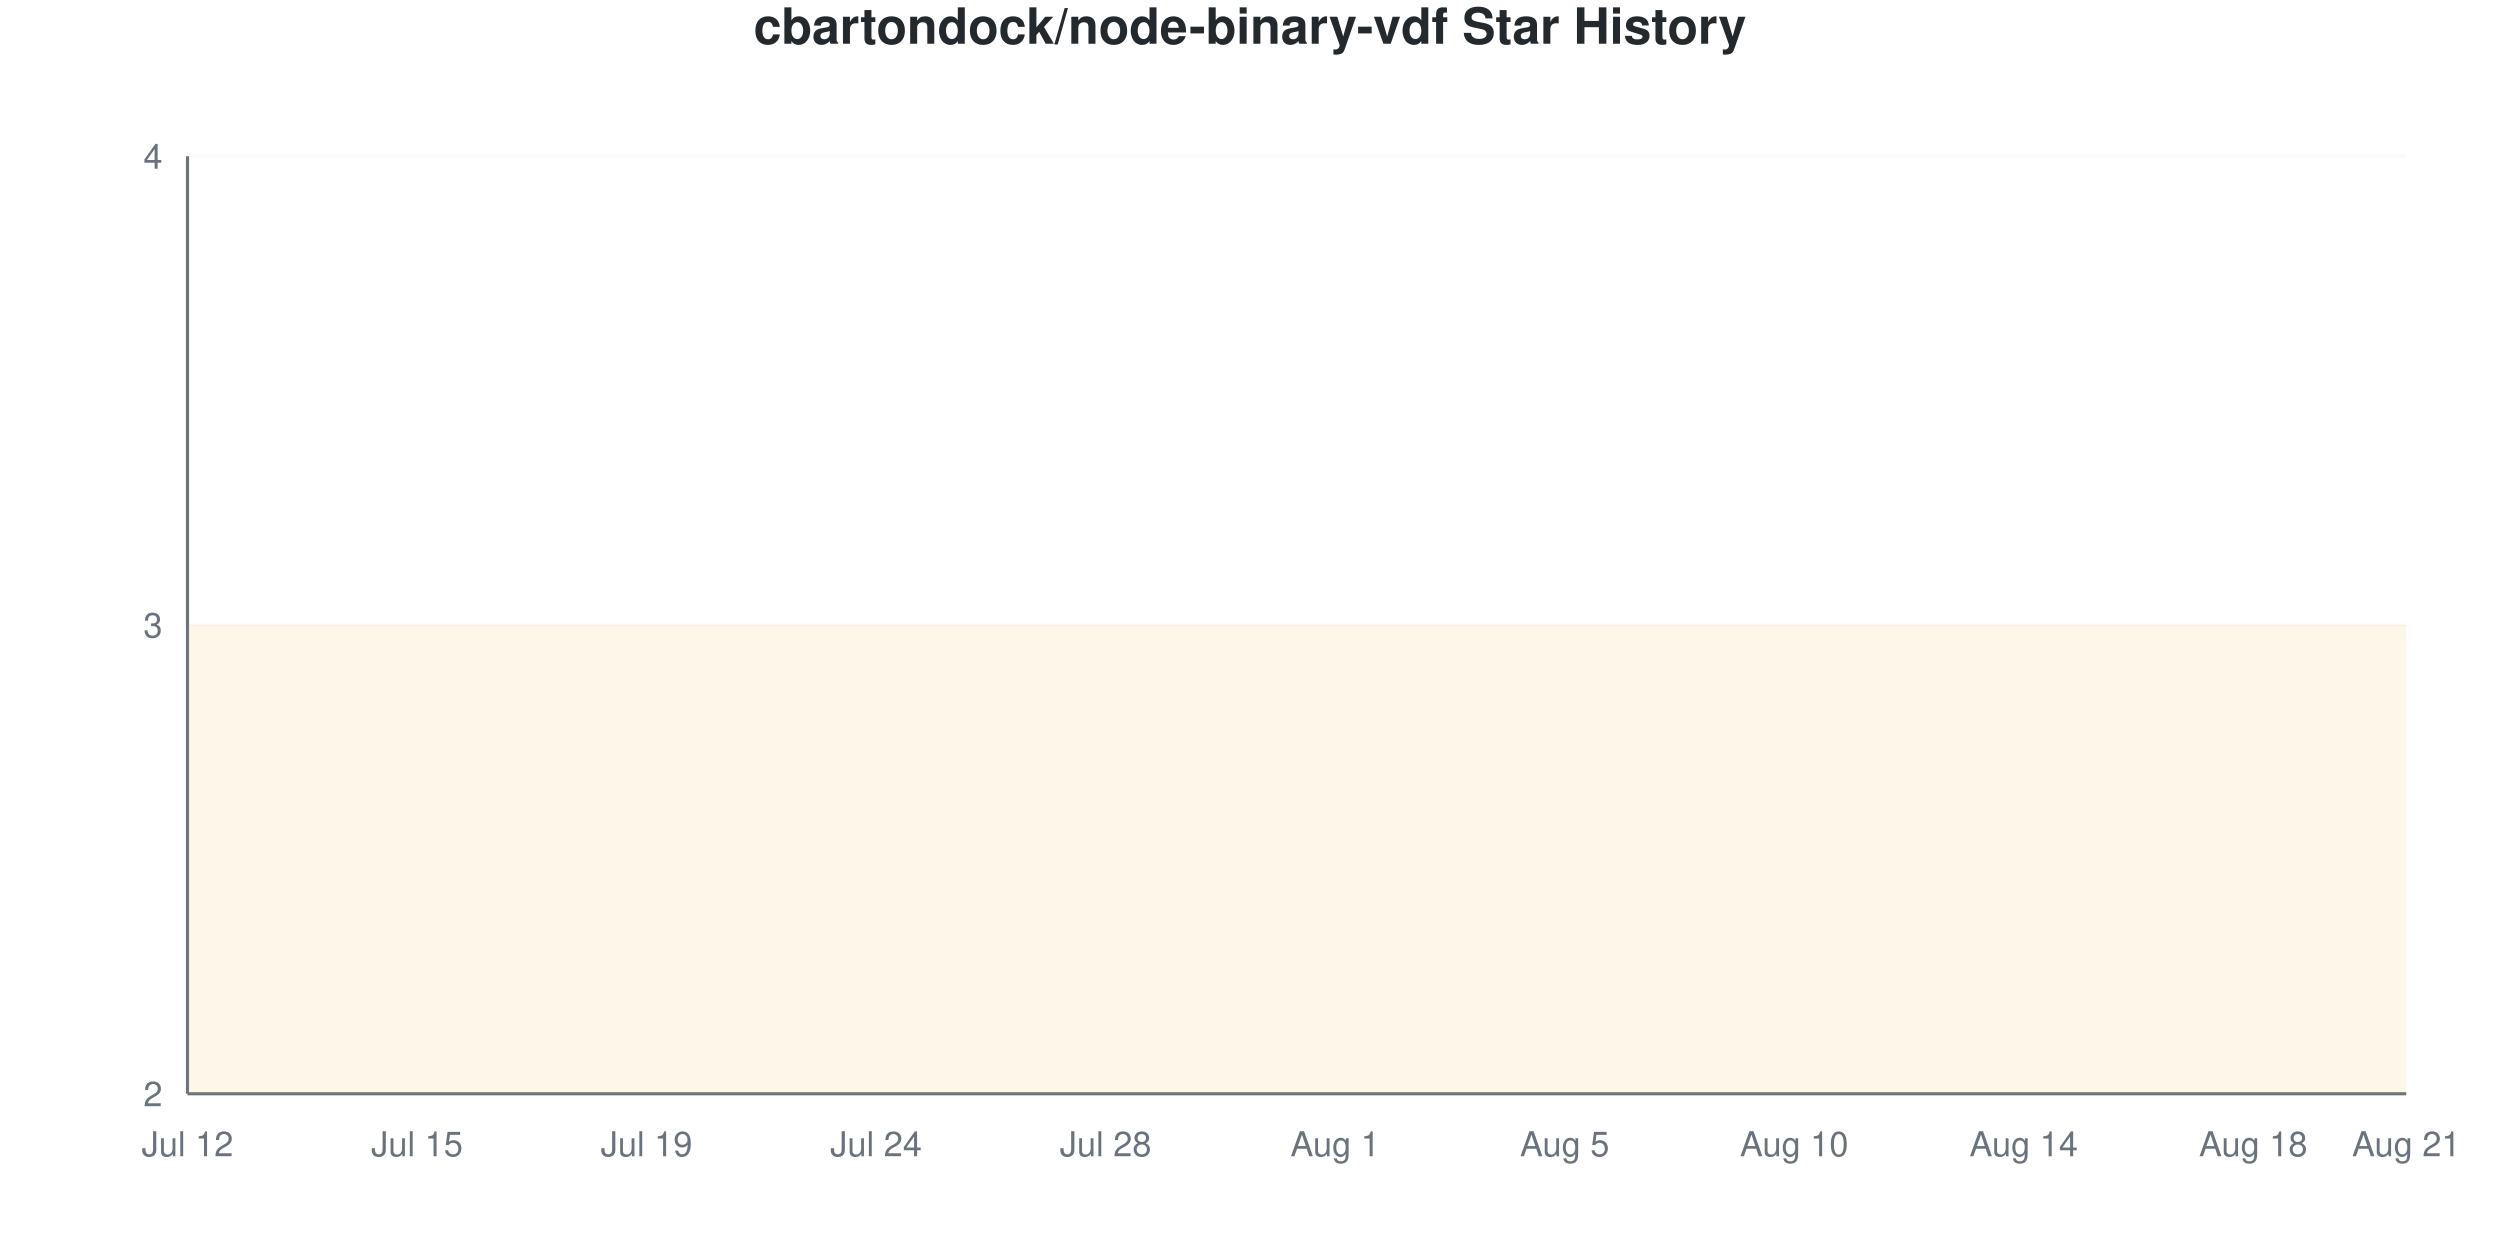
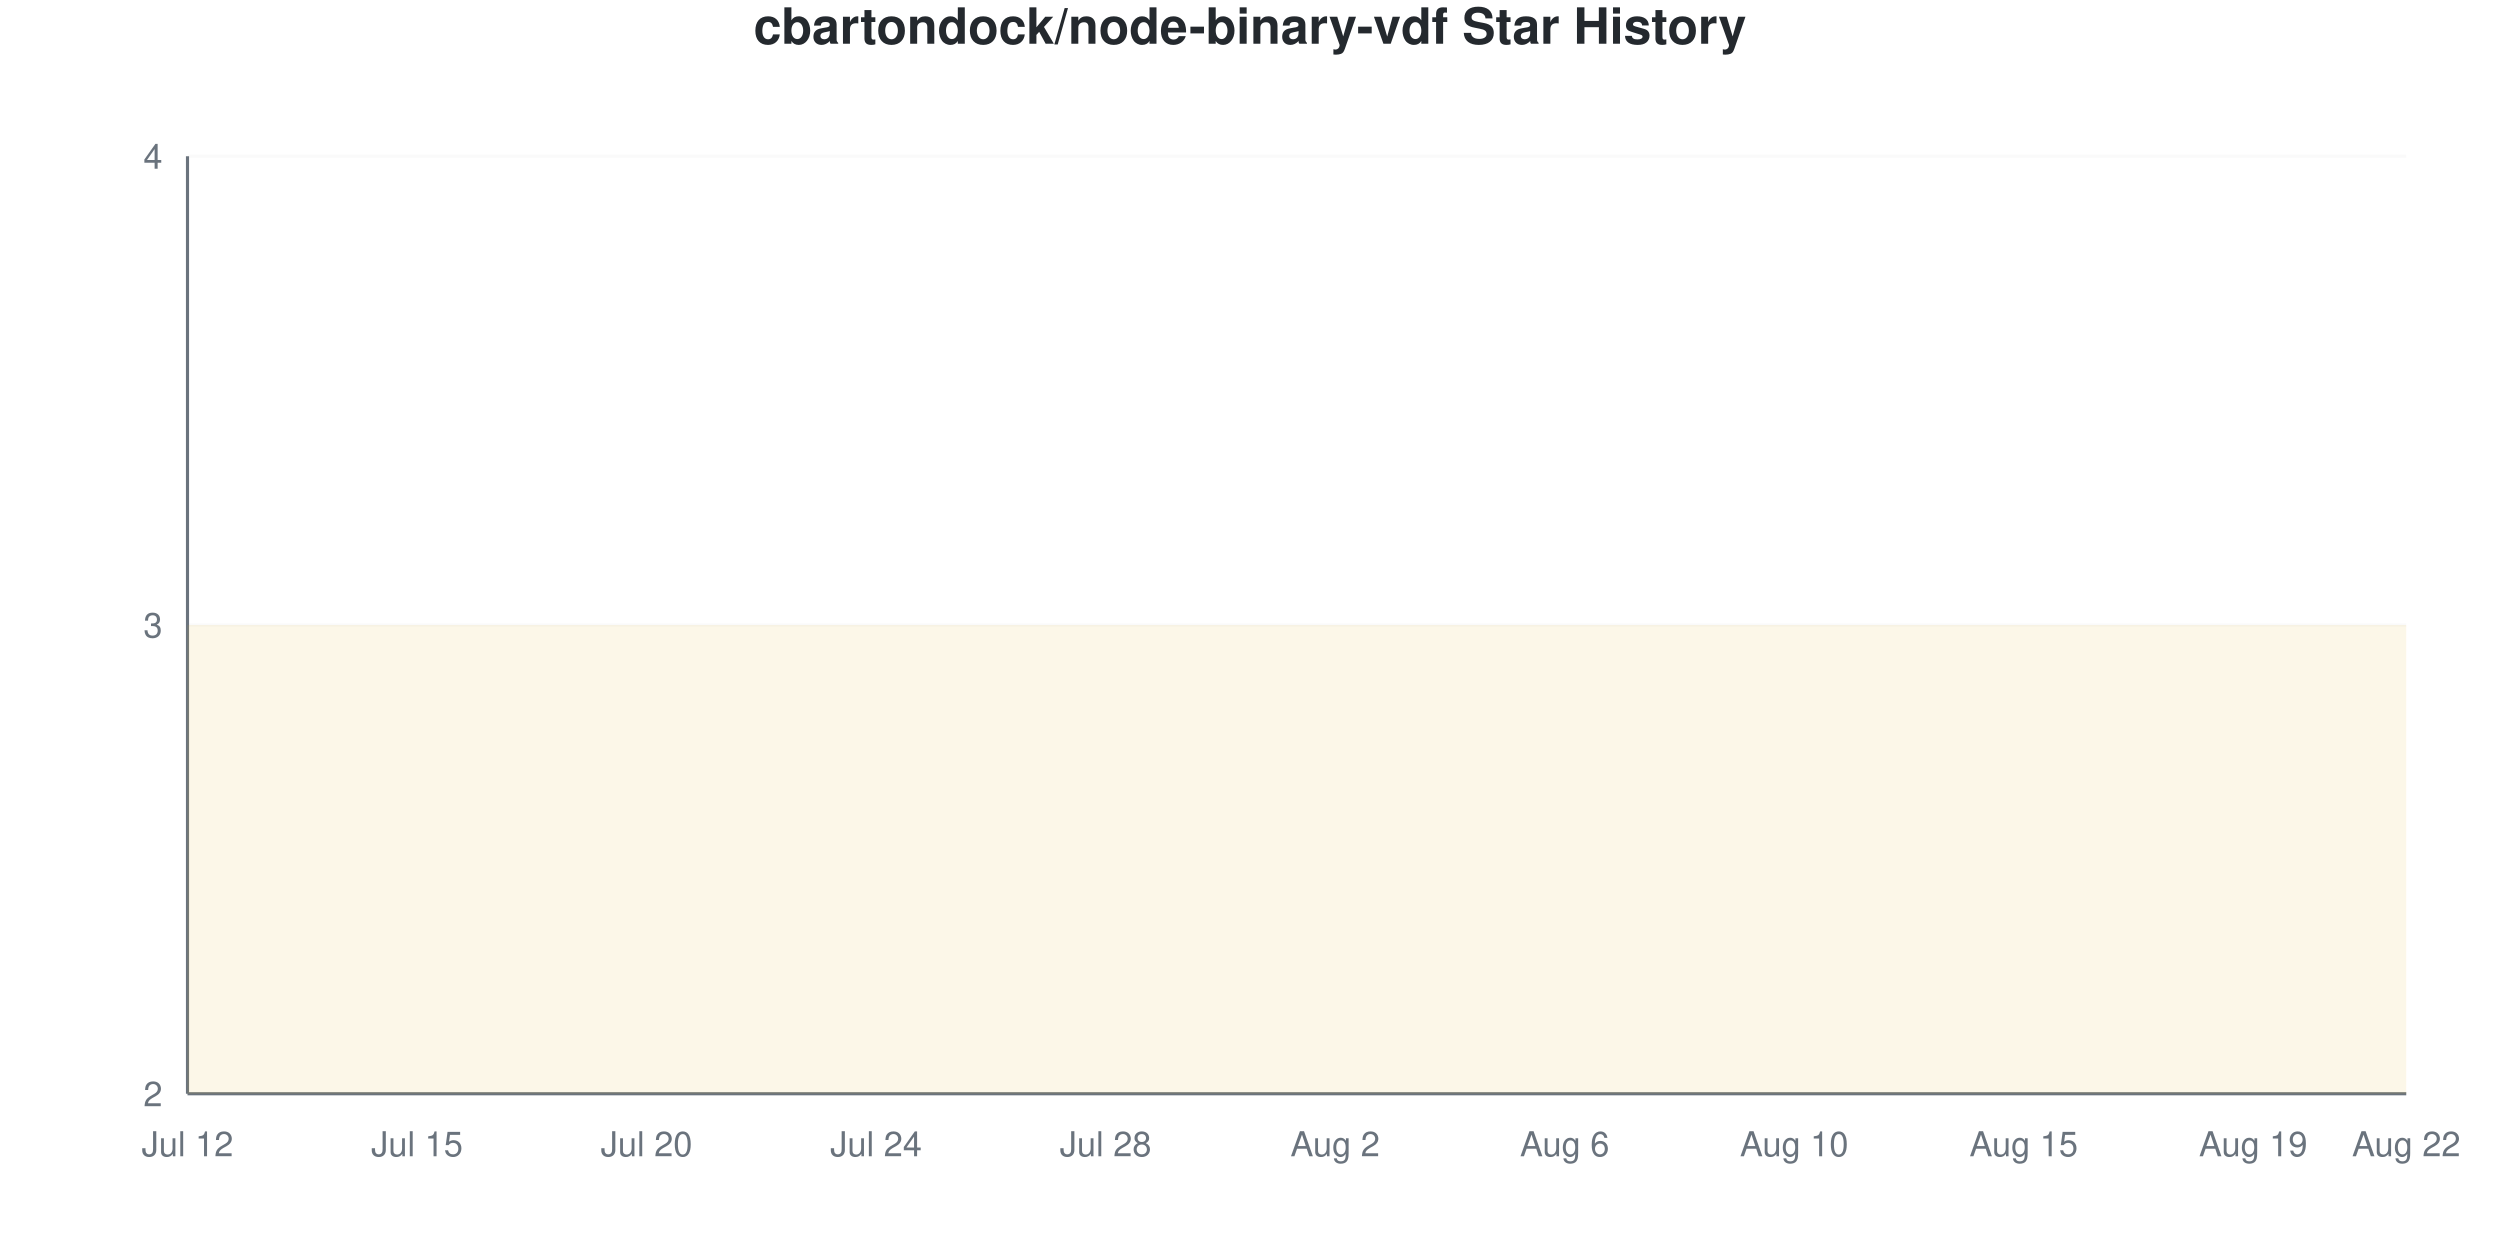
<svg xmlns="http://www.w3.org/2000/svg" viewBox="0 0 800 400" width="800" height="400">
  <style>
    @keyframes drawLine {
      to { stroke-dashoffset: 0; }
    }
    @keyframes fadeInPoint {
      from { opacity: 0; }
      to { opacity: 1; }
    }
    .data-line-0 {
      stroke-dasharray: 1290;
      stroke-dashoffset: 1290;
      animation: drawLine 2s ease-out forwards;
    }
    .data-point {
      opacity: 0;
      animation: fadeInPoint 0.5s ease-out forwards;
    }
    .chart-bg { fill: #fff; }
    .chart-text { fill: #24292e; }
    .chart-muted { fill: #6a737d; }
    .chart-grid { stroke: #eee; }
    .chart-axis { stroke: #6a737d; }
    @media (prefers-color-scheme: dark) {
      .chart-bg { fill: #0d1117; }
      .chart-text { fill: #e6edf3; }
      .chart-muted { fill: #8b949e; }
      .chart-grid { stroke: #21262d; }
      .chart-axis { stroke: #8b949e; }
    }
  </style>
  <rect width="800" height="400" class="chart-bg" />
  <text x="400" y="14" text-anchor="middle" class="chart-text" font-size="16" font-weight="bold" font-family="-apple-system, BlinkMacSystemFont, 'Segoe UI', Helvetica, Arial, sans-serif">cbartondock/node-binary-vdf Star History</text>
  <g class="grid">
    <line x1="60" y1="350" x2="770" y2="350" class="chart-grid" stroke-opacity="0.3" />
    <text x="52" y="354" text-anchor="end" class="chart-muted" font-size="11" font-family="-apple-system, BlinkMacSystemFont, 'Segoe UI', Helvetica, Arial, sans-serif">2</text>
    <line x1="60" y1="200" x2="770" y2="200" class="chart-grid" stroke-opacity="0.3" />
    <text x="52" y="204" text-anchor="end" class="chart-muted" font-size="11" font-family="-apple-system, BlinkMacSystemFont, 'Segoe UI', Helvetica, Arial, sans-serif">3</text>
    <line x1="60" y1="50" x2="770" y2="50" class="chart-grid" stroke-opacity="0.3" />
    <text x="52" y="54" text-anchor="end" class="chart-muted" font-size="11" font-family="-apple-system, BlinkMacSystemFont, 'Segoe UI', Helvetica, Arial, sans-serif">4</text>
  </g>
  <g class="milestones">
    
  </g>
  <g class="x-axis">
    <text x="60" y="370" text-anchor="middle" class="chart-muted" font-size="11" font-family="-apple-system, BlinkMacSystemFont, 'Segoe UI', Helvetica, Arial, sans-serif">Jul 12</text>
    <text x="133.448" y="370" text-anchor="middle" class="chart-muted" font-size="11" font-family="-apple-system, BlinkMacSystemFont, 'Segoe UI', Helvetica, Arial, sans-serif">Jul 15</text>
-     <text x="206.897" y="370" text-anchor="middle" class="chart-muted" font-size="11" font-family="-apple-system, BlinkMacSystemFont, 'Segoe UI', Helvetica, Arial, sans-serif">Jul 19</text>
+     <text x="206.897" y="370" text-anchor="middle" class="chart-muted" font-size="11" font-family="-apple-system, BlinkMacSystemFont, 'Segoe UI', Helvetica, Arial, sans-serif">Jul 20</text>
    <text x="280.345" y="370" text-anchor="middle" class="chart-muted" font-size="11" font-family="-apple-system, BlinkMacSystemFont, 'Segoe UI', Helvetica, Arial, sans-serif">Jul 24</text>
    <text x="353.793" y="370" text-anchor="middle" class="chart-muted" font-size="11" font-family="-apple-system, BlinkMacSystemFont, 'Segoe UI', Helvetica, Arial, sans-serif">Jul 28</text>
-     <text x="427.241" y="370" text-anchor="middle" class="chart-muted" font-size="11" font-family="-apple-system, BlinkMacSystemFont, 'Segoe UI', Helvetica, Arial, sans-serif">Aug 1</text>
-     <text x="500.69" y="370" text-anchor="middle" class="chart-muted" font-size="11" font-family="-apple-system, BlinkMacSystemFont, 'Segoe UI', Helvetica, Arial, sans-serif">Aug 5</text>
+     <text x="427.241" y="370" text-anchor="middle" class="chart-muted" font-size="11" font-family="-apple-system, BlinkMacSystemFont, 'Segoe UI', Helvetica, Arial, sans-serif">Aug 2</text>
+     <text x="500.69" y="370" text-anchor="middle" class="chart-muted" font-size="11" font-family="-apple-system, BlinkMacSystemFont, 'Segoe UI', Helvetica, Arial, sans-serif">Aug 6</text>
    <text x="574.138" y="370" text-anchor="middle" class="chart-muted" font-size="11" font-family="-apple-system, BlinkMacSystemFont, 'Segoe UI', Helvetica, Arial, sans-serif">Aug 10</text>
-     <text x="647.586" y="370" text-anchor="middle" class="chart-muted" font-size="11" font-family="-apple-system, BlinkMacSystemFont, 'Segoe UI', Helvetica, Arial, sans-serif">Aug 14</text>
-     <text x="721.034" y="370" text-anchor="middle" class="chart-muted" font-size="11" font-family="-apple-system, BlinkMacSystemFont, 'Segoe UI', Helvetica, Arial, sans-serif">Aug 18</text>
-     <text x="770" y="370" text-anchor="middle" class="chart-muted" font-size="11" font-family="-apple-system, BlinkMacSystemFont, 'Segoe UI', Helvetica, Arial, sans-serif">Aug 21</text>
+     <text x="647.586" y="370" text-anchor="middle" class="chart-muted" font-size="11" font-family="-apple-system, BlinkMacSystemFont, 'Segoe UI', Helvetica, Arial, sans-serif">Aug 15</text>
+     <text x="721.034" y="370" text-anchor="middle" class="chart-muted" font-size="11" font-family="-apple-system, BlinkMacSystemFont, 'Segoe UI', Helvetica, Arial, sans-serif">Aug 19</text>
+     <text x="770" y="370" text-anchor="middle" class="chart-muted" font-size="11" font-family="-apple-system, BlinkMacSystemFont, 'Segoe UI', Helvetica, Arial, sans-serif">Aug 22</text>
  </g>
  <line x1="60" y1="50" x2="60" y2="350" class="chart-axis" stroke-width="1" />
  <line x1="60" y1="350" x2="770" y2="350" class="chart-axis" stroke-width="1" />
  <path d="M60,350 L60,200 C68.161,200 76.322,200 84.483,200 C92.644,200 100.805,200 108.966,200 C117.126,200 125.287,200 133.448,200 C141.609,200 149.77,200 157.931,200 C166.092,200 174.253,200 182.414,200 C190.575,200 198.736,200 206.897,200 C215.057,200 223.218,200 231.379,200 C239.54,200 247.701,200 255.862,200 C264.023,200 272.184,200 280.345,200 C288.506,200 296.667,200 304.828,200 C312.989,200 321.149,200 329.31,200 C337.471,200 345.632,200 353.793,200 C361.954,200 370.115,200 378.276,200 C386.437,200 394.598,200 402.759,200 C410.92,200 419.08,200 427.241,200 C435.402,200 443.563,200 451.724,200 C459.885,200 468.046,200 476.207,200 C484.368,200 492.529,200 500.69,200 C508.851,200 517.011,200 525.172,200 C533.333,200 541.494,200 549.655,200 C557.816,200 565.977,200 574.138,200 C582.299,200 590.46,200 598.621,200 C606.782,200 614.943,200 623.103,200 C631.264,200 639.425,200 647.586,200 C655.747,200 663.908,200 672.069,200 C680.23,200 688.391,200 696.552,200 C704.713,200 712.874,200 721.034,200 C729.195,200 737.356,200 745.517,200 C753.678,200 761.839,200 770,200 L770,350 L60,350 Z" fill="#dfb317" fill-opacity="0.1" />
  <path d="M60,350 L60,200 C68.161,200 76.322,200 84.483,200 C92.644,200 100.805,200 108.966,200 C117.126,200 125.287,200 133.448,200 C141.609,200 149.77,200 157.931,200 C166.092,200 174.253,200 182.414,200 C190.575,200 198.736,200 206.897,200 C215.057,200 223.218,200 231.379,200 C239.54,200 247.701,200 255.862,200 C264.023,200 272.184,200 280.345,200 C288.506,200 296.667,200 304.828,200 C312.989,200 321.149,200 329.31,200 C337.471,200 345.632,200 353.793,200 C361.954,200 370.115,200 378.276,200 C386.437,200 394.598,200 402.759,200 C410.92,200 419.08,200 427.241,200 C435.402,200 443.563,200 451.724,200 C459.885,200 468.046,200 476.207,200 C484.368,200 492.529,200 500.69,200 C508.851,200 517.011,200 525.172,200 C533.333,200 541.494,200 549.655,200 C557.816,200 565.977,200 574.138,200 C582.299,200 590.46,200 598.621,200 C606.782,200 614.943,200 623.103,200 C631.264,200 639.425,200 647.586,200 C655.747,200 663.908,200 672.069,200 C680.23,200 688.391,200 696.552,200 C704.713,200 712.874,200 721.034,200 C729.195,200 737.356,200 745.517,200 C753.678,200 761.839,200 770,200" fill="none" stroke="#dfb317" stroke-width="2.5" class="data-line-0" />
  <g class="points">
    <circle cx="60" cy="200" r="4" fill="#dfb317" class="data-point" style="animation-delay: 1.50s" />
    <circle cx="84.483" cy="200" r="4" fill="#dfb317" class="data-point" style="animation-delay: 1.55s" />
    <circle cx="108.966" cy="200" r="4" fill="#dfb317" class="data-point" style="animation-delay: 1.60s" />
    <circle cx="133.448" cy="200" r="4" fill="#dfb317" class="data-point" style="animation-delay: 1.65s" />
    <circle cx="157.931" cy="200" r="4" fill="#dfb317" class="data-point" style="animation-delay: 1.70s" />
    <circle cx="182.414" cy="200" r="4" fill="#dfb317" class="data-point" style="animation-delay: 1.75s" />
    <circle cx="206.897" cy="200" r="4" fill="#dfb317" class="data-point" style="animation-delay: 1.80s" />
    <circle cx="231.379" cy="200" r="4" fill="#dfb317" class="data-point" style="animation-delay: 1.85s" />
    <circle cx="255.862" cy="200" r="4" fill="#dfb317" class="data-point" style="animation-delay: 1.90s" />
    <circle cx="280.345" cy="200" r="4" fill="#dfb317" class="data-point" style="animation-delay: 1.95s" />
    <circle cx="304.828" cy="200" r="4" fill="#dfb317" class="data-point" style="animation-delay: 2.00s" />
    <circle cx="329.31" cy="200" r="4" fill="#dfb317" class="data-point" style="animation-delay: 2.05s" />
    <circle cx="353.793" cy="200" r="4" fill="#dfb317" class="data-point" style="animation-delay: 2.10s" />
    <circle cx="378.276" cy="200" r="4" fill="#dfb317" class="data-point" style="animation-delay: 2.15s" />
    <circle cx="402.759" cy="200" r="4" fill="#dfb317" class="data-point" style="animation-delay: 2.20s" />
    <circle cx="427.241" cy="200" r="4" fill="#dfb317" class="data-point" style="animation-delay: 2.25s" />
    <circle cx="451.724" cy="200" r="4" fill="#dfb317" class="data-point" style="animation-delay: 2.30s" />
    <circle cx="476.207" cy="200" r="4" fill="#dfb317" class="data-point" style="animation-delay: 2.35s" />
    <circle cx="500.69" cy="200" r="4" fill="#dfb317" class="data-point" style="animation-delay: 2.40s" />
    <circle cx="525.172" cy="200" r="4" fill="#dfb317" class="data-point" style="animation-delay: 2.45s" />
    <circle cx="549.655" cy="200" r="4" fill="#dfb317" class="data-point" style="animation-delay: 2.50s" />
    <circle cx="574.138" cy="200" r="4" fill="#dfb317" class="data-point" style="animation-delay: 2.55s" />
    <circle cx="598.621" cy="200" r="4" fill="#dfb317" class="data-point" style="animation-delay: 2.60s" />
    <circle cx="623.103" cy="200" r="4" fill="#dfb317" class="data-point" style="animation-delay: 2.65s" />
    <circle cx="647.586" cy="200" r="4" fill="#dfb317" class="data-point" style="animation-delay: 2.70s" />
    <circle cx="672.069" cy="200" r="4" fill="#dfb317" class="data-point" style="animation-delay: 2.75s" />
    <circle cx="696.552" cy="200" r="4" fill="#dfb317" class="data-point" style="animation-delay: 2.80s" />
    <circle cx="721.034" cy="200" r="4" fill="#dfb317" class="data-point" style="animation-delay: 2.85s" />
    <circle cx="745.517" cy="200" r="4" fill="#dfb317" class="data-point" style="animation-delay: 2.90s" />
    <circle cx="770" cy="200" r="4" fill="#dfb317" class="data-point" style="animation-delay: 2.95s" />
  </g>
</svg>
